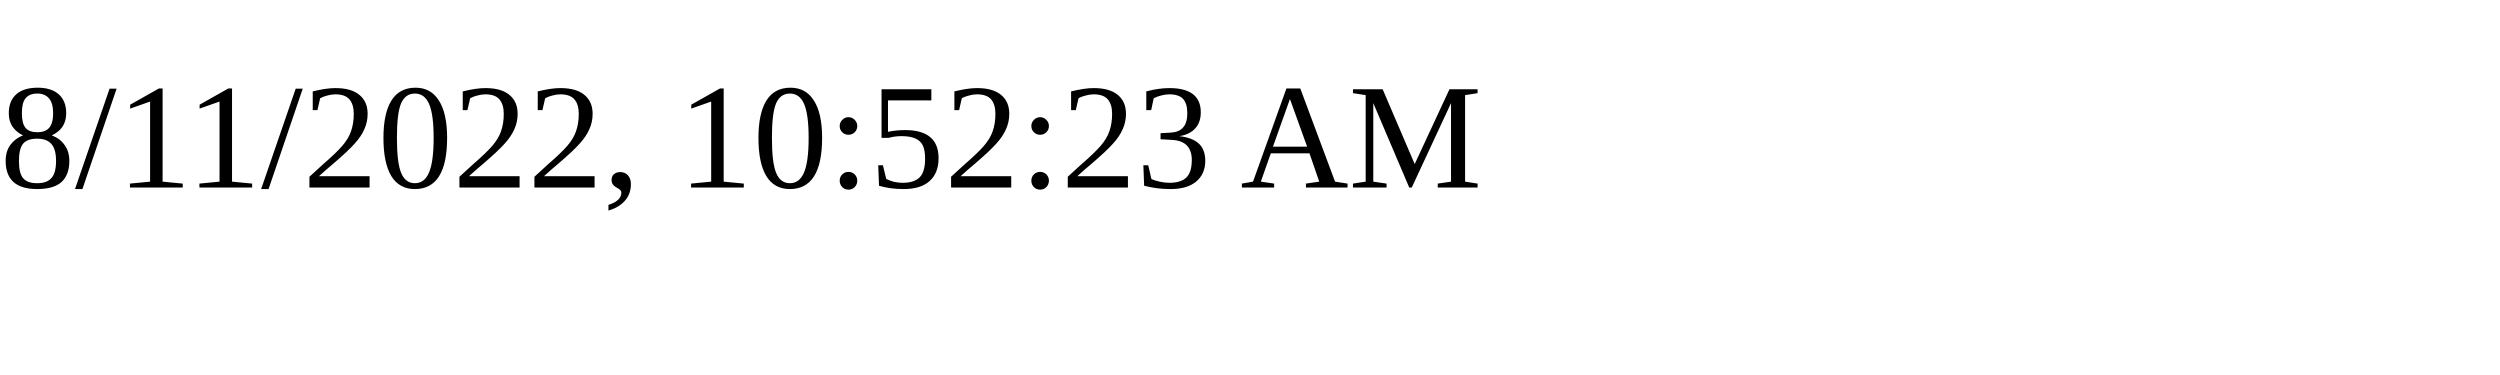
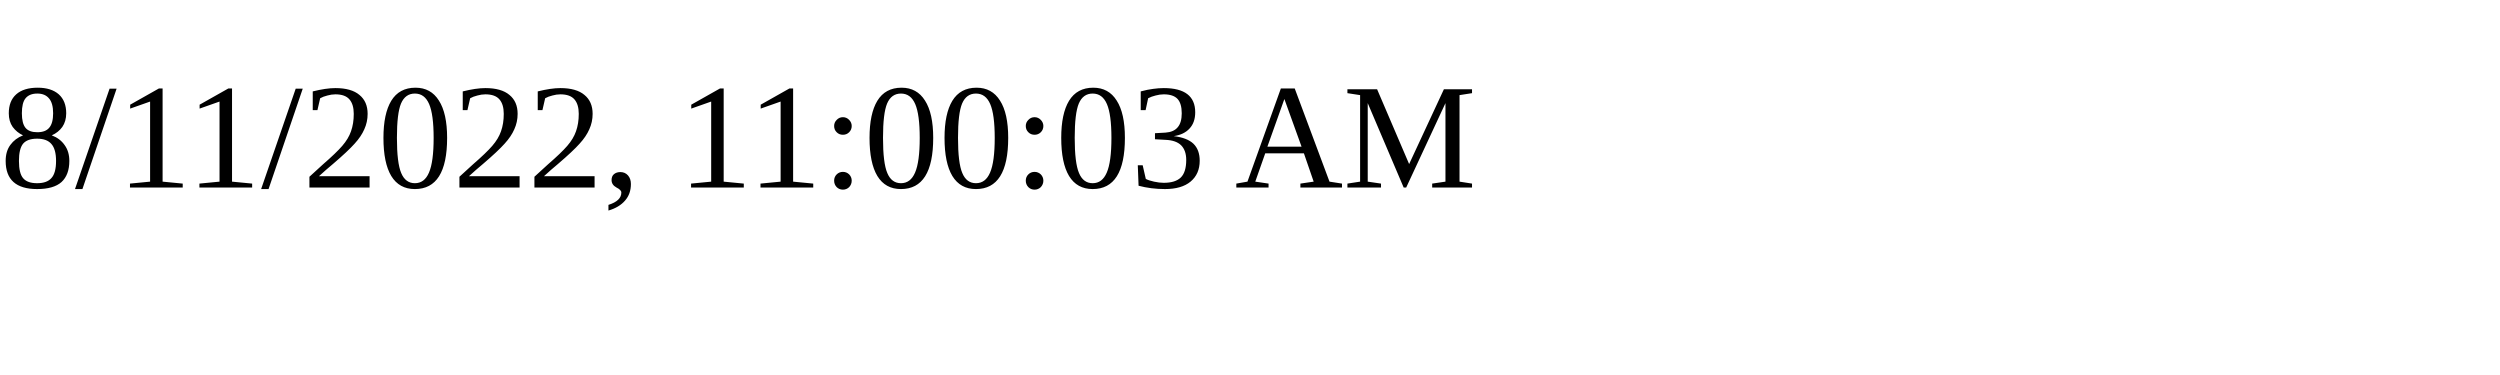
<svg xmlns="http://www.w3.org/2000/svg" height="30" width="200">
-   <text x="0" y="15">8/11/2022, 10:52:23 AM</text>
+   <text x="0" y="15">8/11/2022, 11:00:03 AM</text>
</svg>
